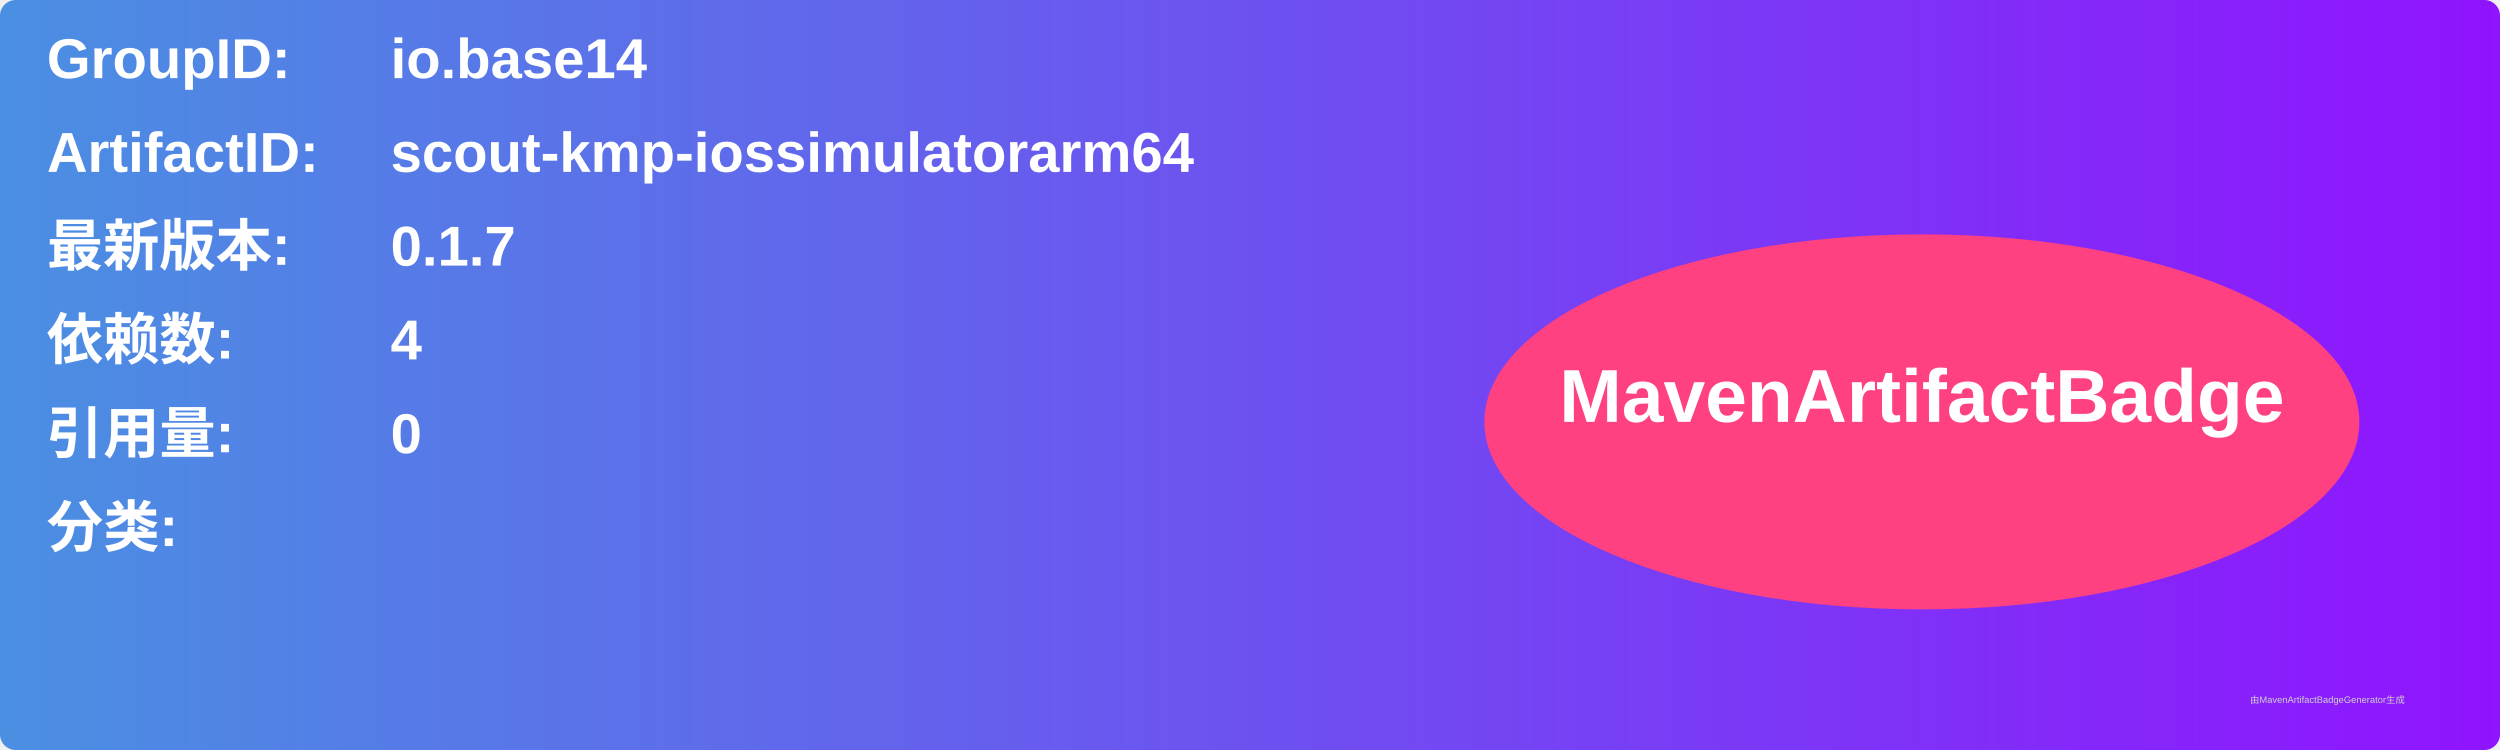
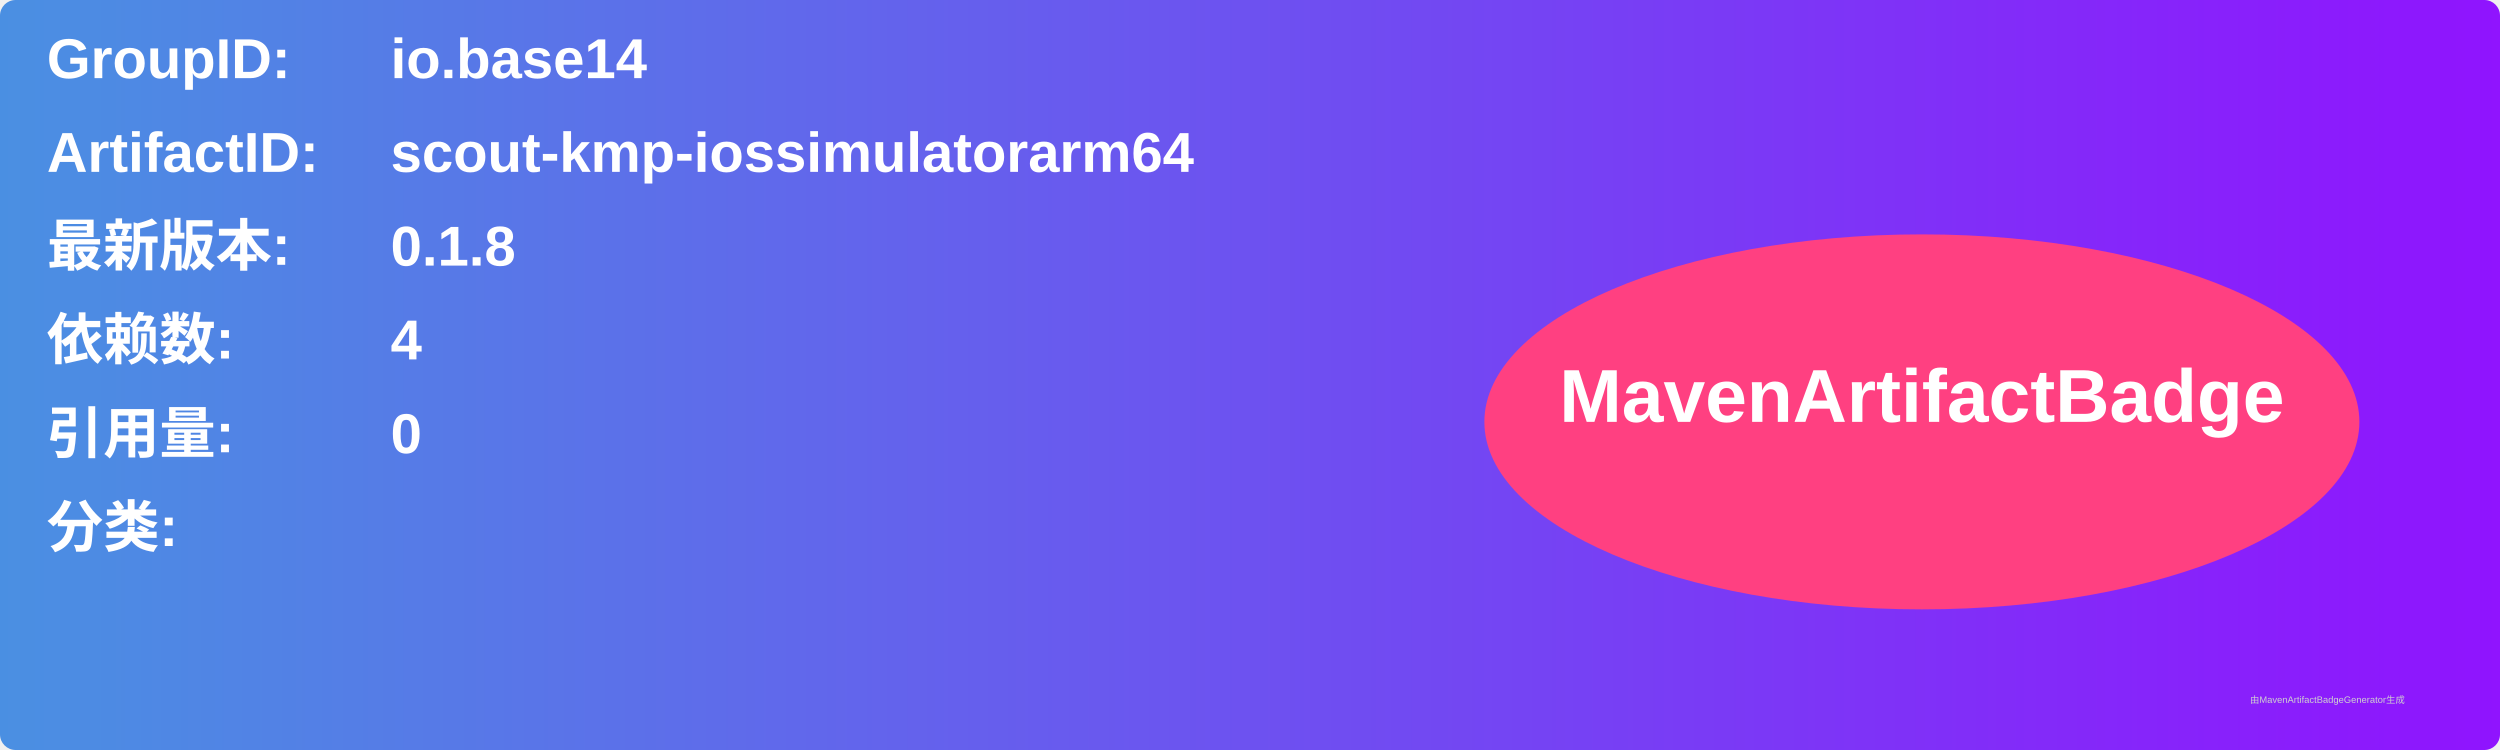
<svg xmlns="http://www.w3.org/2000/svg" width="800" height="240" viewBox="0 0 800 240">
  <linearGradient id="grad" x1="0%" y1="0%" x2="100%" y2="0%">
    <stop offset="0%" stop-color="#4a90e2" />
    <stop offset="100%" stop-color="#9013fe" />
  </linearGradient>
  <rect width="100%" height="100%" rx="5" ry="5" fill="url(#grad)" />
  <g transform="translate(15, 15)">
    <text x="0" y="10" font-family="Arial" font-size="18" fill="white" font-weight="bold" width="260">GroupID:</text>
    <text x="110" y="10" font-family="Arial" font-size="18" fill="white" font-weight="bold" width="460">io.base14</text>
    <text x="0" y="40" font-family="Arial" font-size="18" fill="white" font-weight="bold" width="260">ArtifactID:</text>
    <text x="110" y="40" font-family="Arial" font-size="18" fill="white" font-weight="bold" width="460">scout-kmp-iossimulatorarm64</text>
    <text x="0" y="70" font-family="Arial" font-size="18" fill="white" font-weight="bold">最新版本:</text>
    <text x="110" y="70" font-family="Arial" font-size="18" fill="white" font-weight="bold">
-       <tspan font-weight="bold">0.1.7</tspan>
+       <tspan font-weight="bold">0.1.8</tspan>
    </text>
    <text x="0" y="100" font-family="Arial" font-size="18" fill="white" font-weight="bold">依赖数: </text>
    <text x="110" y="100" font-family="Arial" font-size="18" fill="white">
      <tspan font-weight="bold">4</tspan>
    </text>
    <text x="0" y="130" font-family="Arial" font-size="18" fill="white" font-weight="bold">引用量: </text>
    <text x="110" y="130" font-family="Arial" font-size="18" fill="white">
      <tspan font-weight="bold">0</tspan>
    </text>
    <text x="0" y="160" font-family="Arial" font-size="18" fill="white" font-weight="bold">分类:</text>
    <text x="10" y="190" font-family="Arial" font-size="10" fill="white">
      <tspan font-weight="bold" />
    </text>
    <ellipse cx="600" cy="120" rx="140" ry="60" fill="#ff4081" />
    <text x="600" y="120" text-anchor="middle" font-family="Arial" font-size="24" fill="white" font-weight="bold">MavenArtifactBadge</text>
  </g>
  <text x="720" y="225" font-family="Arial" font-size="3" fill="#d0d0d0">由MavenArtifactBadgeGenerator生成</text>
</svg>
